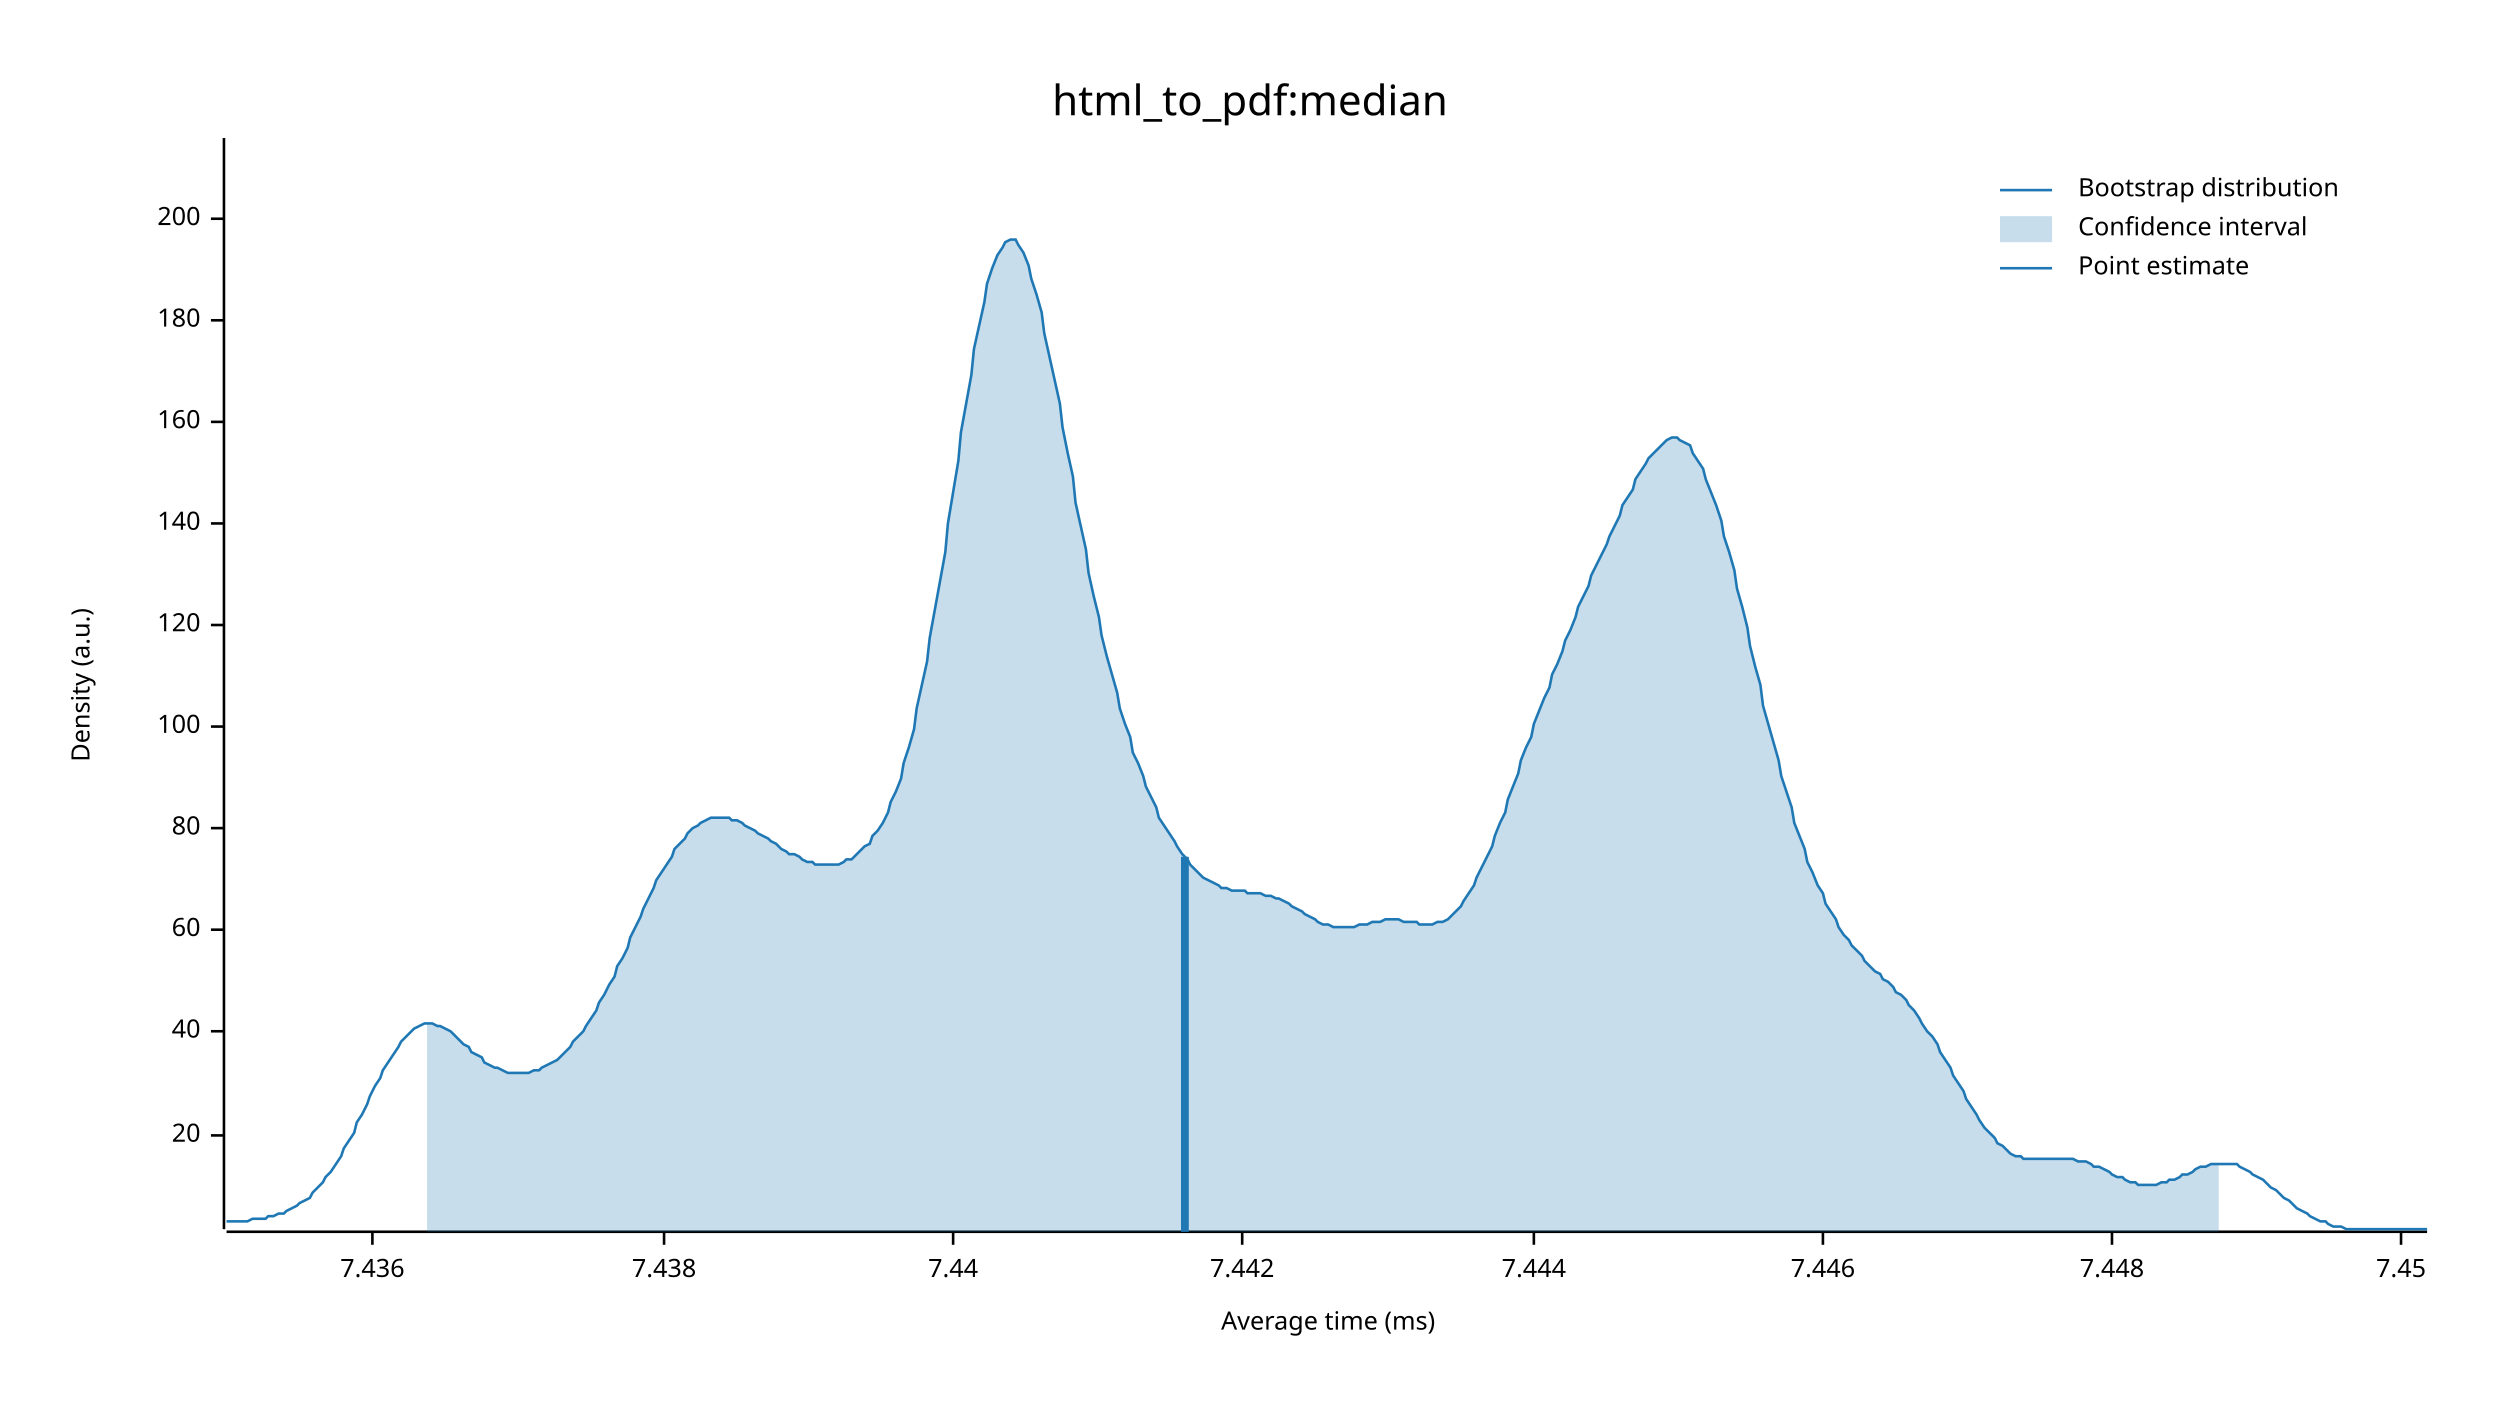
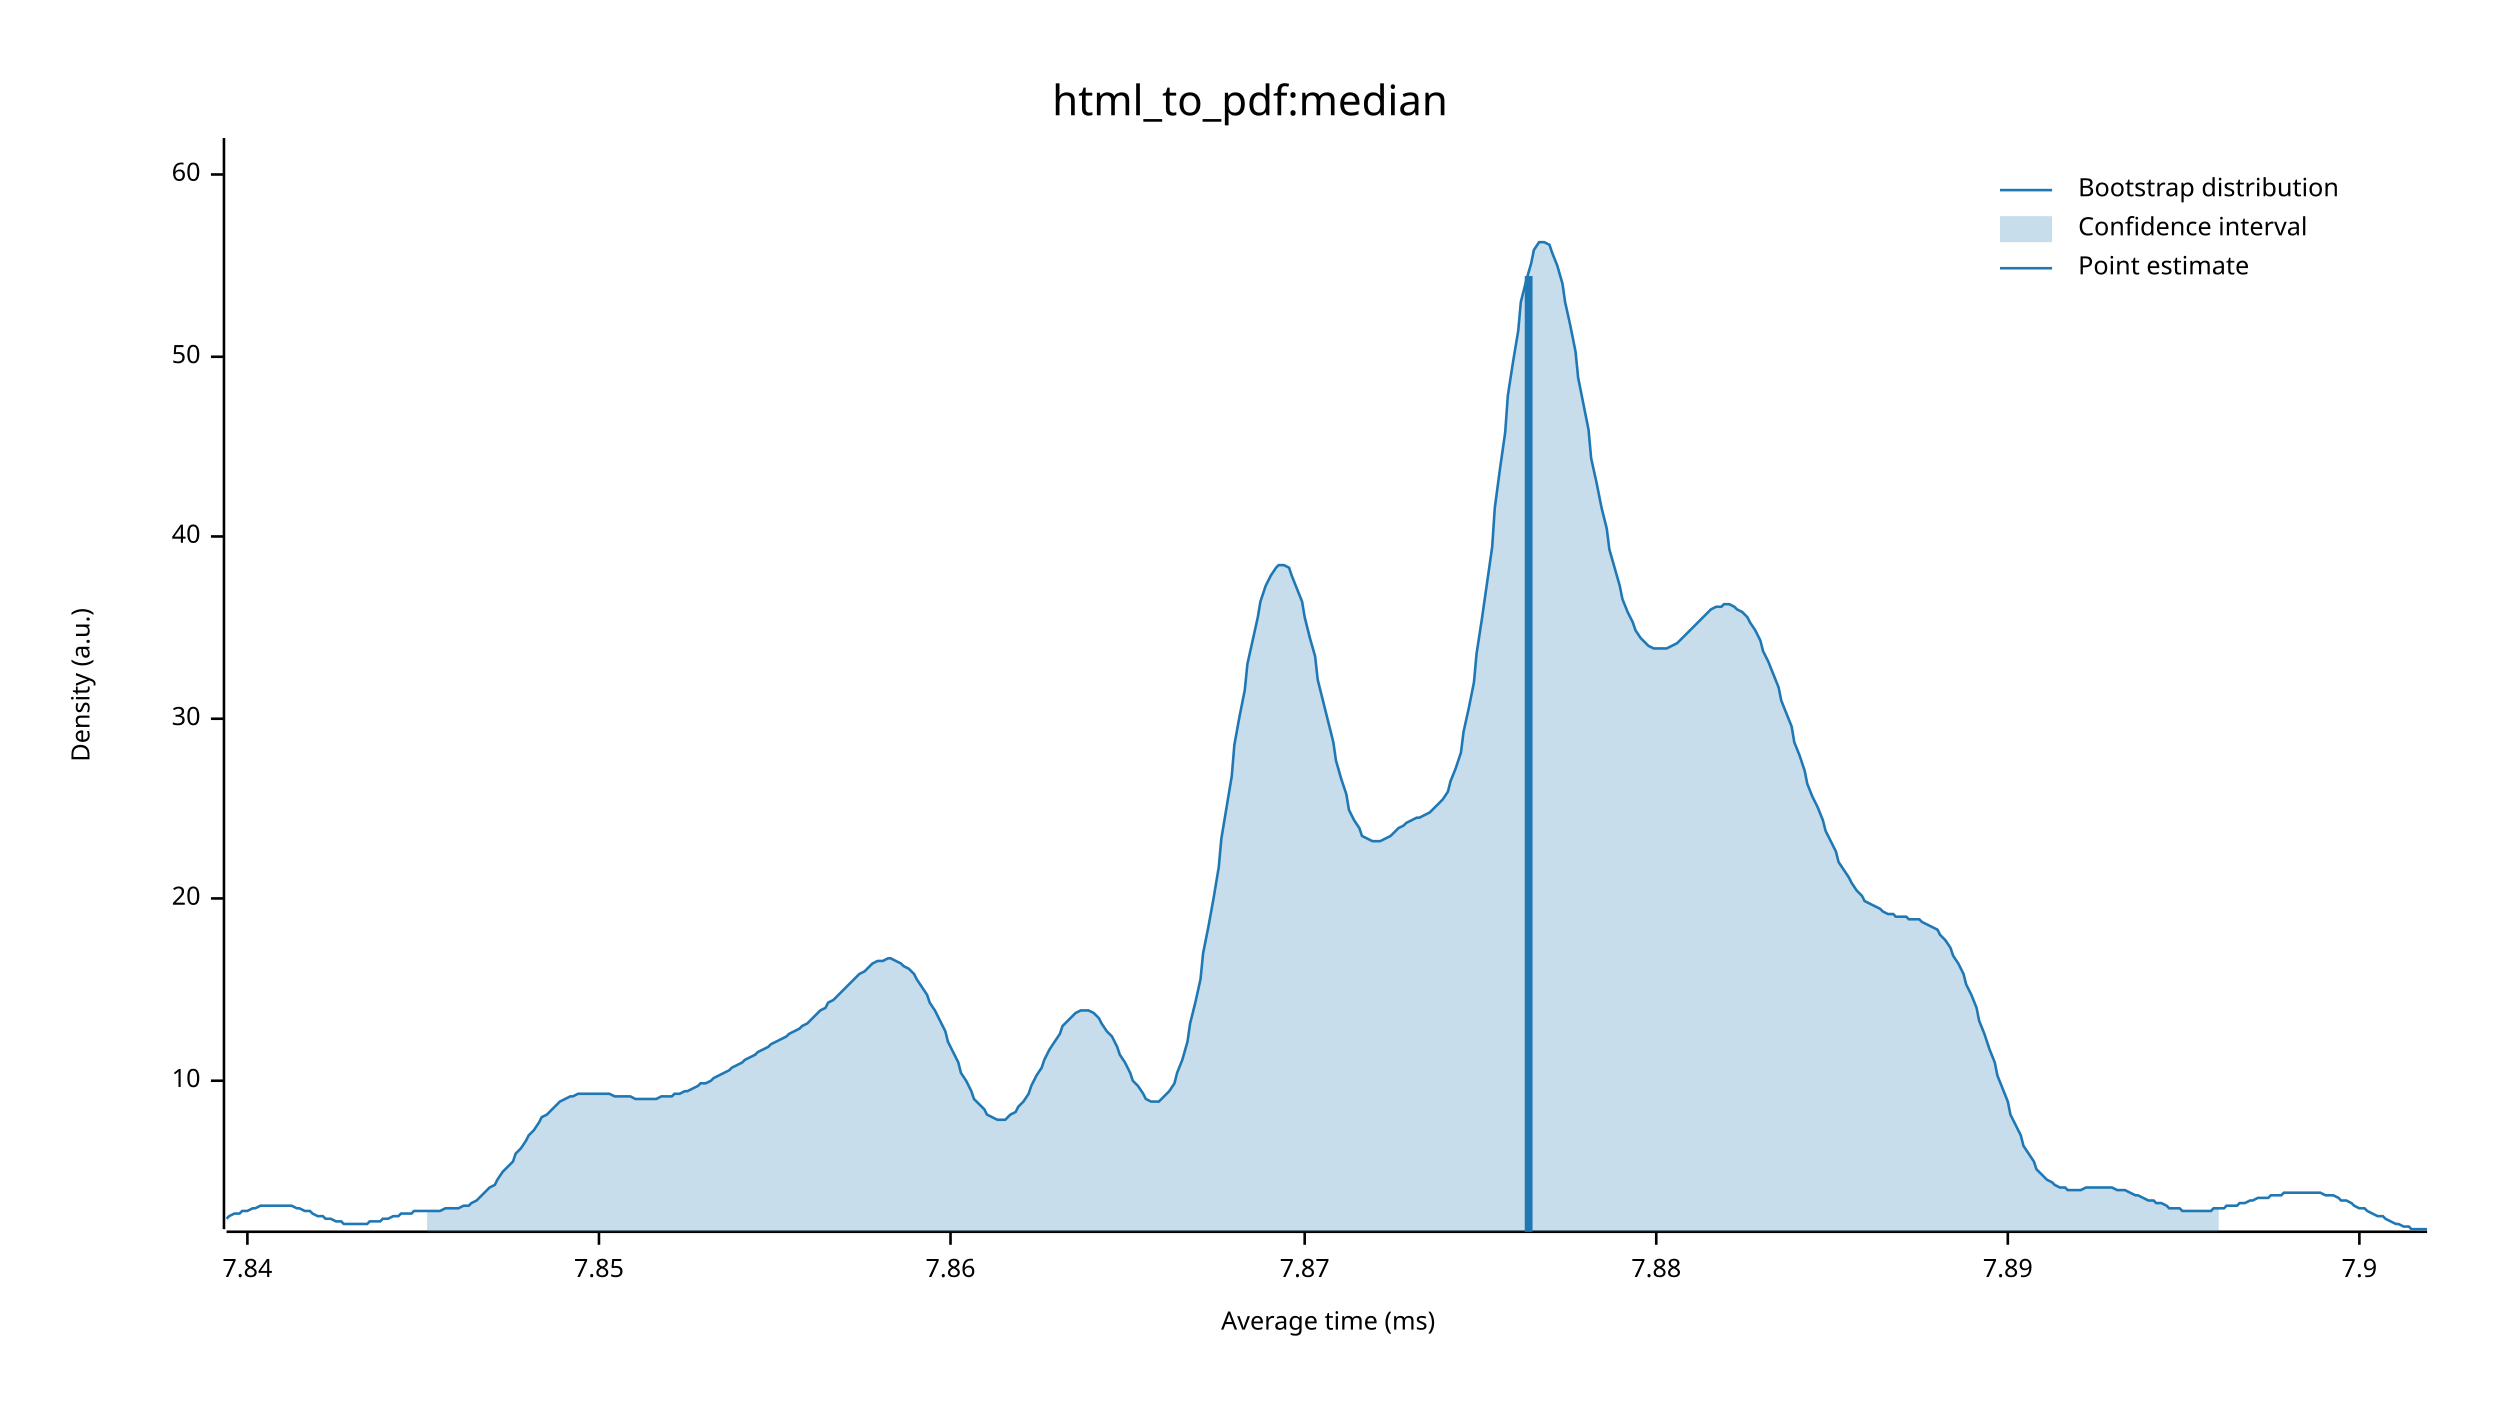
<svg xmlns="http://www.w3.org/2000/svg" width="960" height="540" viewBox="0 0 960 540">
  <text x="480" y="32" dy="0.76em" text-anchor="middle" font-family="sans-serif" font-size="16.129" opacity="1" fill="#000000">
html_to_pdf:median
</text>
  <text x="27" y="263" dy="0.76em" text-anchor="middle" font-family="sans-serif" font-size="9.677" opacity="1" fill="#000000" transform="rotate(270, 27, 263)">
Density (a.u.)
</text>
  <text x="510" y="513" dy="-0.5ex" text-anchor="middle" font-family="sans-serif" font-size="9.677" opacity="1" fill="#000000">
Average time (ms)
</text>
  <polyline fill="none" opacity="1" stroke="#000000" stroke-width="1" points="86,53 86,472 " />
-   <text x="77" y="436" dy="0.5ex" text-anchor="end" font-family="sans-serif" font-size="9.677" opacity="1" fill="#000000">
+   <text x="77" y="415" dy="0.5ex" text-anchor="end" font-family="sans-serif" font-size="9.677" opacity="1" fill="#000000">
+ 10
+ </text>
+   <polyline fill="none" opacity="1" stroke="#000000" stroke-width="1" points="81,415 86,415 " />
+   <text x="77" y="345" dy="0.5ex" text-anchor="end" font-family="sans-serif" font-size="9.677" opacity="1" fill="#000000">
20
</text>
-   <polyline fill="none" opacity="1" stroke="#000000" stroke-width="1" points="81,436 86,436 " />
-   <text x="77" y="396" dy="0.5ex" text-anchor="end" font-family="sans-serif" font-size="9.677" opacity="1" fill="#000000">
+   <polyline fill="none" opacity="1" stroke="#000000" stroke-width="1" points="81,345 86,345 " />
+   <text x="77" y="276" dy="0.5ex" text-anchor="end" font-family="sans-serif" font-size="9.677" opacity="1" fill="#000000">
+ 30
+ </text>
+   <polyline fill="none" opacity="1" stroke="#000000" stroke-width="1" points="81,276 86,276 " />
+   <text x="77" y="206" dy="0.5ex" text-anchor="end" font-family="sans-serif" font-size="9.677" opacity="1" fill="#000000">
40
</text>
-   <polyline fill="none" opacity="1" stroke="#000000" stroke-width="1" points="81,396 86,396 " />
-   <text x="77" y="357" dy="0.5ex" text-anchor="end" font-family="sans-serif" font-size="9.677" opacity="1" fill="#000000">
+   <polyline fill="none" opacity="1" stroke="#000000" stroke-width="1" points="81,206 86,206 " />
+   <text x="77" y="137" dy="0.5ex" text-anchor="end" font-family="sans-serif" font-size="9.677" opacity="1" fill="#000000">
+ 50
+ </text>
+   <polyline fill="none" opacity="1" stroke="#000000" stroke-width="1" points="81,137 86,137 " />
+   <text x="77" y="67" dy="0.5ex" text-anchor="end" font-family="sans-serif" font-size="9.677" opacity="1" fill="#000000">
60
</text>
-   <polyline fill="none" opacity="1" stroke="#000000" stroke-width="1" points="81,357 86,357 " />
-   <text x="77" y="318" dy="0.5ex" text-anchor="end" font-family="sans-serif" font-size="9.677" opacity="1" fill="#000000">
- 80
+   <polyline fill="none" opacity="1" stroke="#000000" stroke-width="1" points="81,67 86,67 " />
+   <polyline fill="none" opacity="1" stroke="#000000" stroke-width="1" points="87,473 932,473 " />
+   <text x="95" y="483" dy="0.76em" text-anchor="middle" font-family="sans-serif" font-size="9.677" opacity="1" fill="#000000">
+ 7.84
</text>
-   <polyline fill="none" opacity="1" stroke="#000000" stroke-width="1" points="81,318 86,318 " />
-   <text x="77" y="279" dy="0.5ex" text-anchor="end" font-family="sans-serif" font-size="9.677" opacity="1" fill="#000000">
- 100
+   <polyline fill="none" opacity="1" stroke="#000000" stroke-width="1" points="95,473 95,478 " />
+   <text x="230" y="483" dy="0.76em" text-anchor="middle" font-family="sans-serif" font-size="9.677" opacity="1" fill="#000000">
+ 7.85
</text>
-   <polyline fill="none" opacity="1" stroke="#000000" stroke-width="1" points="81,279 86,279 " />
-   <text x="77" y="240" dy="0.5ex" text-anchor="end" font-family="sans-serif" font-size="9.677" opacity="1" fill="#000000">
- 120
+   <polyline fill="none" opacity="1" stroke="#000000" stroke-width="1" points="230,473 230,478 " />
+   <text x="365" y="483" dy="0.76em" text-anchor="middle" font-family="sans-serif" font-size="9.677" opacity="1" fill="#000000">
+ 7.86
</text>
-   <polyline fill="none" opacity="1" stroke="#000000" stroke-width="1" points="81,240 86,240 " />
-   <text x="77" y="201" dy="0.5ex" text-anchor="end" font-family="sans-serif" font-size="9.677" opacity="1" fill="#000000">
- 140
+   <polyline fill="none" opacity="1" stroke="#000000" stroke-width="1" points="365,473 365,478 " />
+   <text x="501" y="483" dy="0.76em" text-anchor="middle" font-family="sans-serif" font-size="9.677" opacity="1" fill="#000000">
+ 7.87
</text>
-   <polyline fill="none" opacity="1" stroke="#000000" stroke-width="1" points="81,201 86,201 " />
-   <text x="77" y="162" dy="0.5ex" text-anchor="end" font-family="sans-serif" font-size="9.677" opacity="1" fill="#000000">
- 160
+   <polyline fill="none" opacity="1" stroke="#000000" stroke-width="1" points="501,473 501,478 " />
+   <text x="636" y="483" dy="0.76em" text-anchor="middle" font-family="sans-serif" font-size="9.677" opacity="1" fill="#000000">
+ 7.88
</text>
-   <polyline fill="none" opacity="1" stroke="#000000" stroke-width="1" points="81,162 86,162 " />
-   <text x="77" y="123" dy="0.5ex" text-anchor="end" font-family="sans-serif" font-size="9.677" opacity="1" fill="#000000">
- 180
+   <polyline fill="none" opacity="1" stroke="#000000" stroke-width="1" points="636,473 636,478 " />
+   <text x="771" y="483" dy="0.76em" text-anchor="middle" font-family="sans-serif" font-size="9.677" opacity="1" fill="#000000">
+ 7.89
</text>
-   <polyline fill="none" opacity="1" stroke="#000000" stroke-width="1" points="81,123 86,123 " />
-   <text x="77" y="84" dy="0.5ex" text-anchor="end" font-family="sans-serif" font-size="9.677" opacity="1" fill="#000000">
- 200
+   <polyline fill="none" opacity="1" stroke="#000000" stroke-width="1" points="771,473 771,478 " />
+   <text x="906" y="483" dy="0.76em" text-anchor="middle" font-family="sans-serif" font-size="9.677" opacity="1" fill="#000000">
+ 7.9
</text>
-   <polyline fill="none" opacity="1" stroke="#000000" stroke-width="1" points="81,84 86,84 " />
-   <polyline fill="none" opacity="1" stroke="#000000" stroke-width="1" points="87,473 932,473 " />
-   <text x="143" y="483" dy="0.76em" text-anchor="middle" font-family="sans-serif" font-size="9.677" opacity="1" fill="#000000">
- 7.436
- </text>
-   <polyline fill="none" opacity="1" stroke="#000000" stroke-width="1" points="143,473 143,478 " />
-   <text x="255" y="483" dy="0.76em" text-anchor="middle" font-family="sans-serif" font-size="9.677" opacity="1" fill="#000000">
- 7.438
- </text>
-   <polyline fill="none" opacity="1" stroke="#000000" stroke-width="1" points="255,473 255,478 " />
-   <text x="366" y="483" dy="0.76em" text-anchor="middle" font-family="sans-serif" font-size="9.677" opacity="1" fill="#000000">
- 7.44
- </text>
-   <polyline fill="none" opacity="1" stroke="#000000" stroke-width="1" points="366,473 366,478 " />
-   <text x="477" y="483" dy="0.76em" text-anchor="middle" font-family="sans-serif" font-size="9.677" opacity="1" fill="#000000">
- 7.442
- </text>
-   <polyline fill="none" opacity="1" stroke="#000000" stroke-width="1" points="477,473 477,478 " />
-   <text x="589" y="483" dy="0.76em" text-anchor="middle" font-family="sans-serif" font-size="9.677" opacity="1" fill="#000000">
- 7.444
- </text>
-   <polyline fill="none" opacity="1" stroke="#000000" stroke-width="1" points="589,473 589,478 " />
-   <text x="700" y="483" dy="0.76em" text-anchor="middle" font-family="sans-serif" font-size="9.677" opacity="1" fill="#000000">
- 7.446
- </text>
-   <polyline fill="none" opacity="1" stroke="#000000" stroke-width="1" points="700,473 700,478 " />
-   <text x="811" y="483" dy="0.76em" text-anchor="middle" font-family="sans-serif" font-size="9.677" opacity="1" fill="#000000">
- 7.448
- </text>
-   <polyline fill="none" opacity="1" stroke="#000000" stroke-width="1" points="811,473 811,478 " />
-   <text x="922" y="483" dy="0.76em" text-anchor="middle" font-family="sans-serif" font-size="9.677" opacity="1" fill="#000000">
- 7.45
- </text>
-   <polyline fill="none" opacity="1" stroke="#000000" stroke-width="1" points="922,473 922,478 " />
-   <polyline fill="none" opacity="1" stroke="#1F78B4" stroke-width="1" points="87,469 88,469 90,469 92,469 93,469 95,469 97,468 98,468 100,468 102,468 103,467 105,467 107,466 109,466 110,465 112,464 114,463 115,462 117,461 119,460 120,458 122,456 124,454 125,452 127,450 129,447 131,444 132,441 134,438 136,435 137,431 139,428 141,424 142,421 144,417 146,414 147,411 149,408 151,405 153,402 154,400 156,398 158,396 159,395 161,394 163,393 164,393 166,393 168,394 169,394 171,395 173,396 175,398 176,399 178,401 180,402 181,404 183,405 185,406 186,408 188,409 190,410 191,410 193,411 195,412 197,412 198,412 200,412 202,412 203,412 205,411 207,411 208,410 210,409 212,408 214,407 215,406 217,404 219,402 220,400 222,398 224,396 225,394 227,391 229,388 230,385 232,382 234,378 236,375 237,371 239,368 241,364 242,360 244,356 246,352 247,349 249,345 251,341 252,338 254,335 256,332 258,329 259,326 261,324 263,322 264,320 266,318 268,317 269,316 271,315 273,314 274,314 276,314 278,314 280,314 281,315 283,315 285,316 286,317 288,318 290,319 291,320 293,321 295,322 296,323 298,324 300,326 302,327 303,328 305,328 307,329 308,330 310,331 312,331 313,332 315,332 317,332 318,332 320,332 322,332 324,331 325,330 327,330 329,328 330,327 332,325 334,324 335,321 337,319 339,316 341,312 342,308 344,304 346,299 347,293 349,287 351,280 352,272 354,263 356,254 357,245 359,234 361,223 363,212 364,201 366,189 368,177 369,166 371,155 373,144 374,134 376,125 378,116 379,109 381,103 383,98 385,95 386,93 388,92 390,92 391,94 393,97 395,102 396,107 398,113 400,120 401,128 403,137 405,146 407,155 408,164 410,174 412,183 413,193 415,202 417,211 418,220 420,229 422,237 423,244 425,252 427,259 429,266 430,272 432,278 434,283 435,289 437,293 439,298 440,302 442,306 444,310 445,314 447,317 449,320 451,323 452,325 454,328 456,330 457,332 459,334 461,336 462,337 464,338 466,339 468,340 469,341 471,341 473,342 474,342 476,342 478,342 479,343 481,343 483,343 484,343 486,344 488,344 490,345 491,345 493,346 495,347 496,348 498,349 500,350 501,351 503,352 505,353 506,354 508,355 510,355 512,356 513,356 515,356 517,356 518,356 520,356 522,355 523,355 525,355 527,354 528,354 530,354 532,353 534,353 535,353 537,353 539,354 540,354 542,354 544,354 545,355 547,355 549,355 550,355 552,354 554,354 556,353 557,352 559,350 561,348 562,346 564,343 566,340 567,337 569,333 571,329 573,325 574,321 576,316 578,312 579,307 581,302 583,297 584,292 586,287 588,283 589,278 591,273 593,268 595,264 596,259 598,255 600,250 601,246 603,242 605,237 606,233 608,229 610,225 611,221 613,217 615,213 617,209 618,206 620,202 622,198 623,194 625,191 627,188 628,184 630,181 632,178 633,176 635,174 637,172 639,170 640,169 642,168 644,168 645,169 647,170 649,171 650,174 652,177 654,180 655,184 657,189 659,194 661,200 662,206 664,212 666,219 667,226 669,233 671,241 672,248 674,256 676,263 677,271 679,278 681,285 683,292 684,298 686,304 688,310 689,316 691,321 693,326 694,331 696,335 698,340 700,343 701,347 703,350 705,353 706,356 708,359 710,361 711,363 713,365 715,367 716,369 718,371 720,373 722,374 723,376 725,377 727,379 728,381 730,382 732,384 733,386 735,388 737,391 738,393 740,396 742,398 744,401 745,404 747,407 749,410 750,413 752,416 754,419 755,422 757,425 759,428 760,430 762,433 764,435 766,437 767,439 769,440 771,442 772,443 774,444 776,444 777,445 779,445 781,445 782,445 784,445 786,445 788,445 789,445 791,445 793,445 794,445 796,445 798,446 799,446 801,446 803,447 804,448 806,448 808,449 810,450 811,451 813,452 815,452 816,453 818,454 820,454 821,455 823,455 825,455 827,455 828,455 830,454 832,454 833,453 835,453 837,452 838,451 840,451 842,450 843,449 845,448 847,448 849,447 850,447 852,447 854,447 855,447 857,447 859,447 860,448 862,449 864,450 865,451 867,452 869,453 871,455 872,456 874,457 876,459 877,460 879,461 881,463 882,464 884,465 886,466 887,467 889,468 891,469 893,469 894,470 896,471 898,471 899,471 901,472 903,472 904,472 906,472 908,472 909,472 911,472 913,472 915,472 916,472 918,472 920,472 921,472 923,472 925,472 926,472 928,472 930,472 932,472 " />
-   <polygon opacity="0.25" fill="#1F78B4" points="164,393 166,393 168,394 169,394 171,395 173,396 175,398 176,399 178,401 180,402 181,404 183,405 185,406 186,408 188,409 190,410 191,410 193,411 195,412 197,412 198,412 200,412 202,412 203,412 205,411 207,411 208,410 210,409 212,408 214,407 215,406 217,404 219,402 220,400 222,398 224,396 225,394 227,391 229,388 230,385 232,382 234,378 236,375 237,371 239,368 241,364 242,360 244,356 246,352 247,349 249,345 251,341 252,338 254,335 256,332 258,329 259,326 261,324 263,322 264,320 266,318 268,317 269,316 271,315 273,314 274,314 276,314 278,314 280,314 281,315 283,315 285,316 286,317 288,318 290,319 291,320 293,321 295,322 296,323 298,324 300,326 302,327 303,328 305,328 307,329 308,330 310,331 312,331 313,332 315,332 317,332 318,332 320,332 322,332 324,331 325,330 327,330 329,328 330,327 332,325 334,324 335,321 337,319 339,316 341,312 342,308 344,304 346,299 347,293 349,287 351,280 352,272 354,263 356,254 357,245 359,234 361,223 363,212 364,201 366,189 368,177 369,166 371,155 373,144 374,134 376,125 378,116 379,109 381,103 383,98 385,95 386,93 388,92 390,92 391,94 393,97 395,102 396,107 398,113 400,120 401,128 403,137 405,146 407,155 408,164 410,174 412,183 413,193 415,202 417,211 418,220 420,229 422,237 423,244 425,252 427,259 429,266 430,272 432,278 434,283 435,289 437,293 439,298 440,302 442,306 444,310 445,314 447,317 449,320 451,323 452,325 454,328 456,330 457,332 459,334 461,336 462,337 464,338 466,339 468,340 469,341 471,341 473,342 474,342 476,342 478,342 479,343 481,343 483,343 484,343 486,344 488,344 490,345 491,345 493,346 495,347 496,348 498,349 500,350 501,351 503,352 505,353 506,354 508,355 510,355 512,356 513,356 515,356 517,356 518,356 520,356 522,355 523,355 525,355 527,354 528,354 530,354 532,353 534,353 535,353 537,353 539,354 540,354 542,354 544,354 545,355 547,355 549,355 550,355 552,354 554,354 556,353 557,352 559,350 561,348 562,346 564,343 566,340 567,337 569,333 571,329 573,325 574,321 576,316 578,312 579,307 581,302 583,297 584,292 586,287 588,283 589,278 591,273 593,268 595,264 596,259 598,255 600,250 601,246 603,242 605,237 606,233 608,229 610,225 611,221 613,217 615,213 617,209 618,206 620,202 622,198 623,194 625,191 627,188 628,184 630,181 632,178 633,176 635,174 637,172 639,170 640,169 642,168 644,168 645,169 647,170 649,171 650,174 652,177 654,180 655,184 657,189 659,194 661,200 662,206 664,212 666,219 667,226 669,233 671,241 672,248 674,256 676,263 677,271 679,278 681,285 683,292 684,298 686,304 688,310 689,316 691,321 693,326 694,331 696,335 698,340 700,343 701,347 703,350 705,353 706,356 708,359 710,361 711,363 713,365 715,367 716,369 718,371 720,373 722,374 723,376 725,377 727,379 728,381 730,382 732,384 733,386 735,388 737,391 738,393 740,396 742,398 744,401 745,404 747,407 749,410 750,413 752,416 754,419 755,422 757,425 759,428 760,430 762,433 764,435 766,437 767,439 769,440 771,442 772,443 774,444 776,444 777,445 779,445 781,445 782,445 784,445 786,445 788,445 789,445 791,445 793,445 794,445 796,445 798,446 799,446 801,446 803,447 804,448 806,448 808,449 810,450 811,451 813,452 815,452 816,453 818,454 820,454 821,455 823,455 825,455 827,455 828,455 830,454 832,454 833,453 835,453 837,452 838,451 840,451 842,450 843,449 845,448 847,448 849,447 850,447 852,447 852,473 164,473 " />
-   <polyline fill="none" opacity="1" stroke="#1F78B4" stroke-width="3" points="455,473 455,329 " />
+   <polyline fill="none" opacity="1" stroke="#000000" stroke-width="1" points="906,473 906,478 " />
+   <polyline fill="none" opacity="1" stroke="#1F78B4" stroke-width="1" points="87,468 88,467 90,466 92,466 93,465 95,465 97,464 98,464 100,463 102,463 103,463 105,463 107,463 109,463 110,463 112,463 114,464 115,464 117,465 119,465 120,466 122,467 124,467 125,468 127,468 129,469 131,469 132,470 134,470 136,470 137,470 139,470 141,470 142,469 144,469 146,469 147,468 149,468 151,467 153,467 154,466 156,466 158,466 159,465 161,465 163,465 164,465 166,465 168,465 169,465 171,464 173,464 175,464 176,464 178,463 180,463 181,462 183,461 185,459 186,458 188,456 190,455 191,453 193,450 195,448 197,446 198,443 200,441 202,438 203,436 205,434 207,431 208,429 210,428 212,426 214,424 215,423 217,422 219,421 220,421 222,420 224,420 225,420 227,420 229,420 230,420 232,420 234,420 236,421 237,421 239,421 241,421 242,421 244,422 246,422 247,422 249,422 251,422 252,422 254,421 256,421 258,421 259,420 261,420 263,419 264,419 266,418 268,417 269,416 271,416 273,415 274,414 276,413 278,412 280,411 281,410 283,409 285,408 286,407 288,406 290,405 291,404 293,403 295,402 296,401 298,400 300,399 302,398 303,397 305,396 307,395 308,394 310,393 312,391 313,390 315,388 317,387 318,385 320,384 322,382 324,380 325,379 327,377 329,375 330,374 332,373 334,371 335,370 337,369 339,369 341,368 342,368 344,369 346,370 347,371 349,372 351,374 352,376 354,379 356,382 357,385 359,388 361,392 363,396 364,400 366,404 368,408 369,412 371,415 373,419 374,422 376,424 378,426 379,428 381,429 383,430 385,430 386,430 388,428 390,427 391,425 393,423 395,420 396,417 398,413 400,410 401,407 403,403 405,400 407,397 408,394 410,392 412,390 413,389 415,388 417,388 418,388 420,389 422,391 423,393 425,396 427,398 429,402 430,405 432,408 434,412 435,415 437,417 439,420 440,422 442,423 444,423 445,423 447,421 449,419 451,416 452,412 454,407 456,400 457,393 459,385 461,376 462,366 464,356 466,345 468,333 469,322 471,310 473,298 474,286 476,275 478,265 479,255 481,246 483,237 484,231 486,225 488,221 490,218 491,217 493,217 495,218 496,221 498,226 500,231 501,237 503,245 505,252 506,261 508,269 510,277 512,285 513,292 515,299 517,305 518,311 520,315 522,318 523,321 525,322 527,323 528,323 530,323 532,322 534,321 535,320 537,318 539,317 540,316 542,315 544,314 545,314 547,313 549,312 550,311 552,309 554,307 556,304 557,300 559,295 561,289 562,281 564,272 566,262 567,251 569,238 571,224 573,210 574,195 576,180 578,166 579,152 581,139 583,127 584,116 586,108 588,101 589,96 591,93 593,93 595,94 596,97 598,102 600,109 601,116 603,125 605,135 606,145 608,155 610,165 611,176 613,185 615,195 617,203 618,211 620,218 622,225 623,230 625,235 627,239 628,242 630,245 632,247 633,248 635,249 637,249 639,249 640,249 642,248 644,247 645,246 647,244 649,242 650,241 652,239 654,237 655,236 657,234 659,233 661,233 662,232 664,232 666,233 667,234 669,235 671,237 672,239 674,242 676,246 677,250 679,254 681,259 683,264 684,269 686,274 688,279 689,285 691,290 693,296 694,301 696,306 698,310 700,315 701,319 703,323 705,327 706,331 708,334 710,337 711,339 713,342 715,344 716,346 718,347 720,348 722,349 723,350 725,351 727,351 728,352 730,352 732,352 733,353 735,353 737,353 738,354 740,355 742,356 744,357 745,359 747,361 749,364 750,367 752,370 754,374 755,378 757,382 759,387 760,392 762,397 764,403 766,408 767,413 769,418 771,423 772,428 774,432 776,436 777,440 779,443 781,446 782,449 784,451 786,453 788,454 789,455 791,456 793,456 794,457 796,457 798,457 799,457 801,456 803,456 804,456 806,456 808,456 810,456 811,456 813,457 815,457 816,457 818,458 820,459 821,459 823,460 825,461 827,461 828,462 830,462 832,463 833,464 835,464 837,464 838,465 840,465 842,465 843,465 845,465 847,465 849,465 850,464 852,464 854,464 855,463 857,463 859,463 860,462 862,462 864,461 865,461 867,460 869,460 871,460 872,459 874,459 876,459 877,458 879,458 881,458 882,458 884,458 886,458 887,458 889,458 891,458 893,459 894,459 896,459 898,460 899,461 901,461 903,462 904,463 906,464 908,464 909,465 911,466 913,467 915,467 916,468 918,469 920,470 921,470 923,471 925,471 926,472 928,472 930,472 932,472 " />
+   <polygon opacity="0.25" fill="#1F78B4" points="164,465 166,465 168,465 169,465 171,464 173,464 175,464 176,464 178,463 180,463 181,462 183,461 185,459 186,458 188,456 190,455 191,453 193,450 195,448 197,446 198,443 200,441 202,438 203,436 205,434 207,431 208,429 210,428 212,426 214,424 215,423 217,422 219,421 220,421 222,420 224,420 225,420 227,420 229,420 230,420 232,420 234,420 236,421 237,421 239,421 241,421 242,421 244,422 246,422 247,422 249,422 251,422 252,422 254,421 256,421 258,421 259,420 261,420 263,419 264,419 266,418 268,417 269,416 271,416 273,415 274,414 276,413 278,412 280,411 281,410 283,409 285,408 286,407 288,406 290,405 291,404 293,403 295,402 296,401 298,400 300,399 302,398 303,397 305,396 307,395 308,394 310,393 312,391 313,390 315,388 317,387 318,385 320,384 322,382 324,380 325,379 327,377 329,375 330,374 332,373 334,371 335,370 337,369 339,369 341,368 342,368 344,369 346,370 347,371 349,372 351,374 352,376 354,379 356,382 357,385 359,388 361,392 363,396 364,400 366,404 368,408 369,412 371,415 373,419 374,422 376,424 378,426 379,428 381,429 383,430 385,430 386,430 388,428 390,427 391,425 393,423 395,420 396,417 398,413 400,410 401,407 403,403 405,400 407,397 408,394 410,392 412,390 413,389 415,388 417,388 418,388 420,389 422,391 423,393 425,396 427,398 429,402 430,405 432,408 434,412 435,415 437,417 439,420 440,422 442,423 444,423 445,423 447,421 449,419 451,416 452,412 454,407 456,400 457,393 459,385 461,376 462,366 464,356 466,345 468,333 469,322 471,310 473,298 474,286 476,275 478,265 479,255 481,246 483,237 484,231 486,225 488,221 490,218 491,217 493,217 495,218 496,221 498,226 500,231 501,237 503,245 505,252 506,261 508,269 510,277 512,285 513,292 515,299 517,305 518,311 520,315 522,318 523,321 525,322 527,323 528,323 530,323 532,322 534,321 535,320 537,318 539,317 540,316 542,315 544,314 545,314 547,313 549,312 550,311 552,309 554,307 556,304 557,300 559,295 561,289 562,281 564,272 566,262 567,251 569,238 571,224 573,210 574,195 576,180 578,166 579,152 581,139 583,127 584,116 586,108 588,101 589,96 591,93 593,93 595,94 596,97 598,102 600,109 601,116 603,125 605,135 606,145 608,155 610,165 611,176 613,185 615,195 617,203 618,211 620,218 622,225 623,230 625,235 627,239 628,242 630,245 632,247 633,248 635,249 637,249 639,249 640,249 642,248 644,247 645,246 647,244 649,242 650,241 652,239 654,237 655,236 657,234 659,233 661,233 662,232 664,232 666,233 667,234 669,235 671,237 672,239 674,242 676,246 677,250 679,254 681,259 683,264 684,269 686,274 688,279 689,285 691,290 693,296 694,301 696,306 698,310 700,315 701,319 703,323 705,327 706,331 708,334 710,337 711,339 713,342 715,344 716,346 718,347 720,348 722,349 723,350 725,351 727,351 728,352 730,352 732,352 733,353 735,353 737,353 738,354 740,355 742,356 744,357 745,359 747,361 749,364 750,367 752,370 754,374 755,378 757,382 759,387 760,392 762,397 764,403 766,408 767,413 769,418 771,423 772,428 774,432 776,436 777,440 779,443 781,446 782,449 784,451 786,453 788,454 789,455 791,456 793,456 794,457 796,457 798,457 799,457 801,456 803,456 804,456 806,456 808,456 810,456 811,456 813,457 815,457 816,457 818,458 820,459 821,459 823,460 825,461 827,461 828,462 830,462 832,463 833,464 835,464 837,464 838,465 840,465 842,465 843,465 845,465 847,465 849,465 850,464 852,464 852,473 164,473 " />
+   <polyline fill="none" opacity="1" stroke="#1F78B4" stroke-width="3" points="587,473 587,106 " />
  <text x="798" y="68" dy="0.76em" text-anchor="start" font-family="sans-serif" font-size="9.677" opacity="1" fill="#000000">
Bootstrap distribution
</text>
  <text x="798" y="83" dy="0.76em" text-anchor="start" font-family="sans-serif" font-size="9.677" opacity="1" fill="#000000">
Confidence interval
</text>
  <text x="798" y="98" dy="0.76em" text-anchor="start" font-family="sans-serif" font-size="9.677" opacity="1" fill="#000000">
Point estimate
</text>
  <polyline fill="none" opacity="1" stroke="#1F78B4" stroke-width="1" points="768,73 788,73 " />
  <rect x="768" y="83" width="20" height="10" opacity="0.25" fill="#1F78B4" stroke="none" />
  <polyline fill="none" opacity="1" stroke="#1F78B4" stroke-width="1" points="768,103 788,103 " />
</svg>
